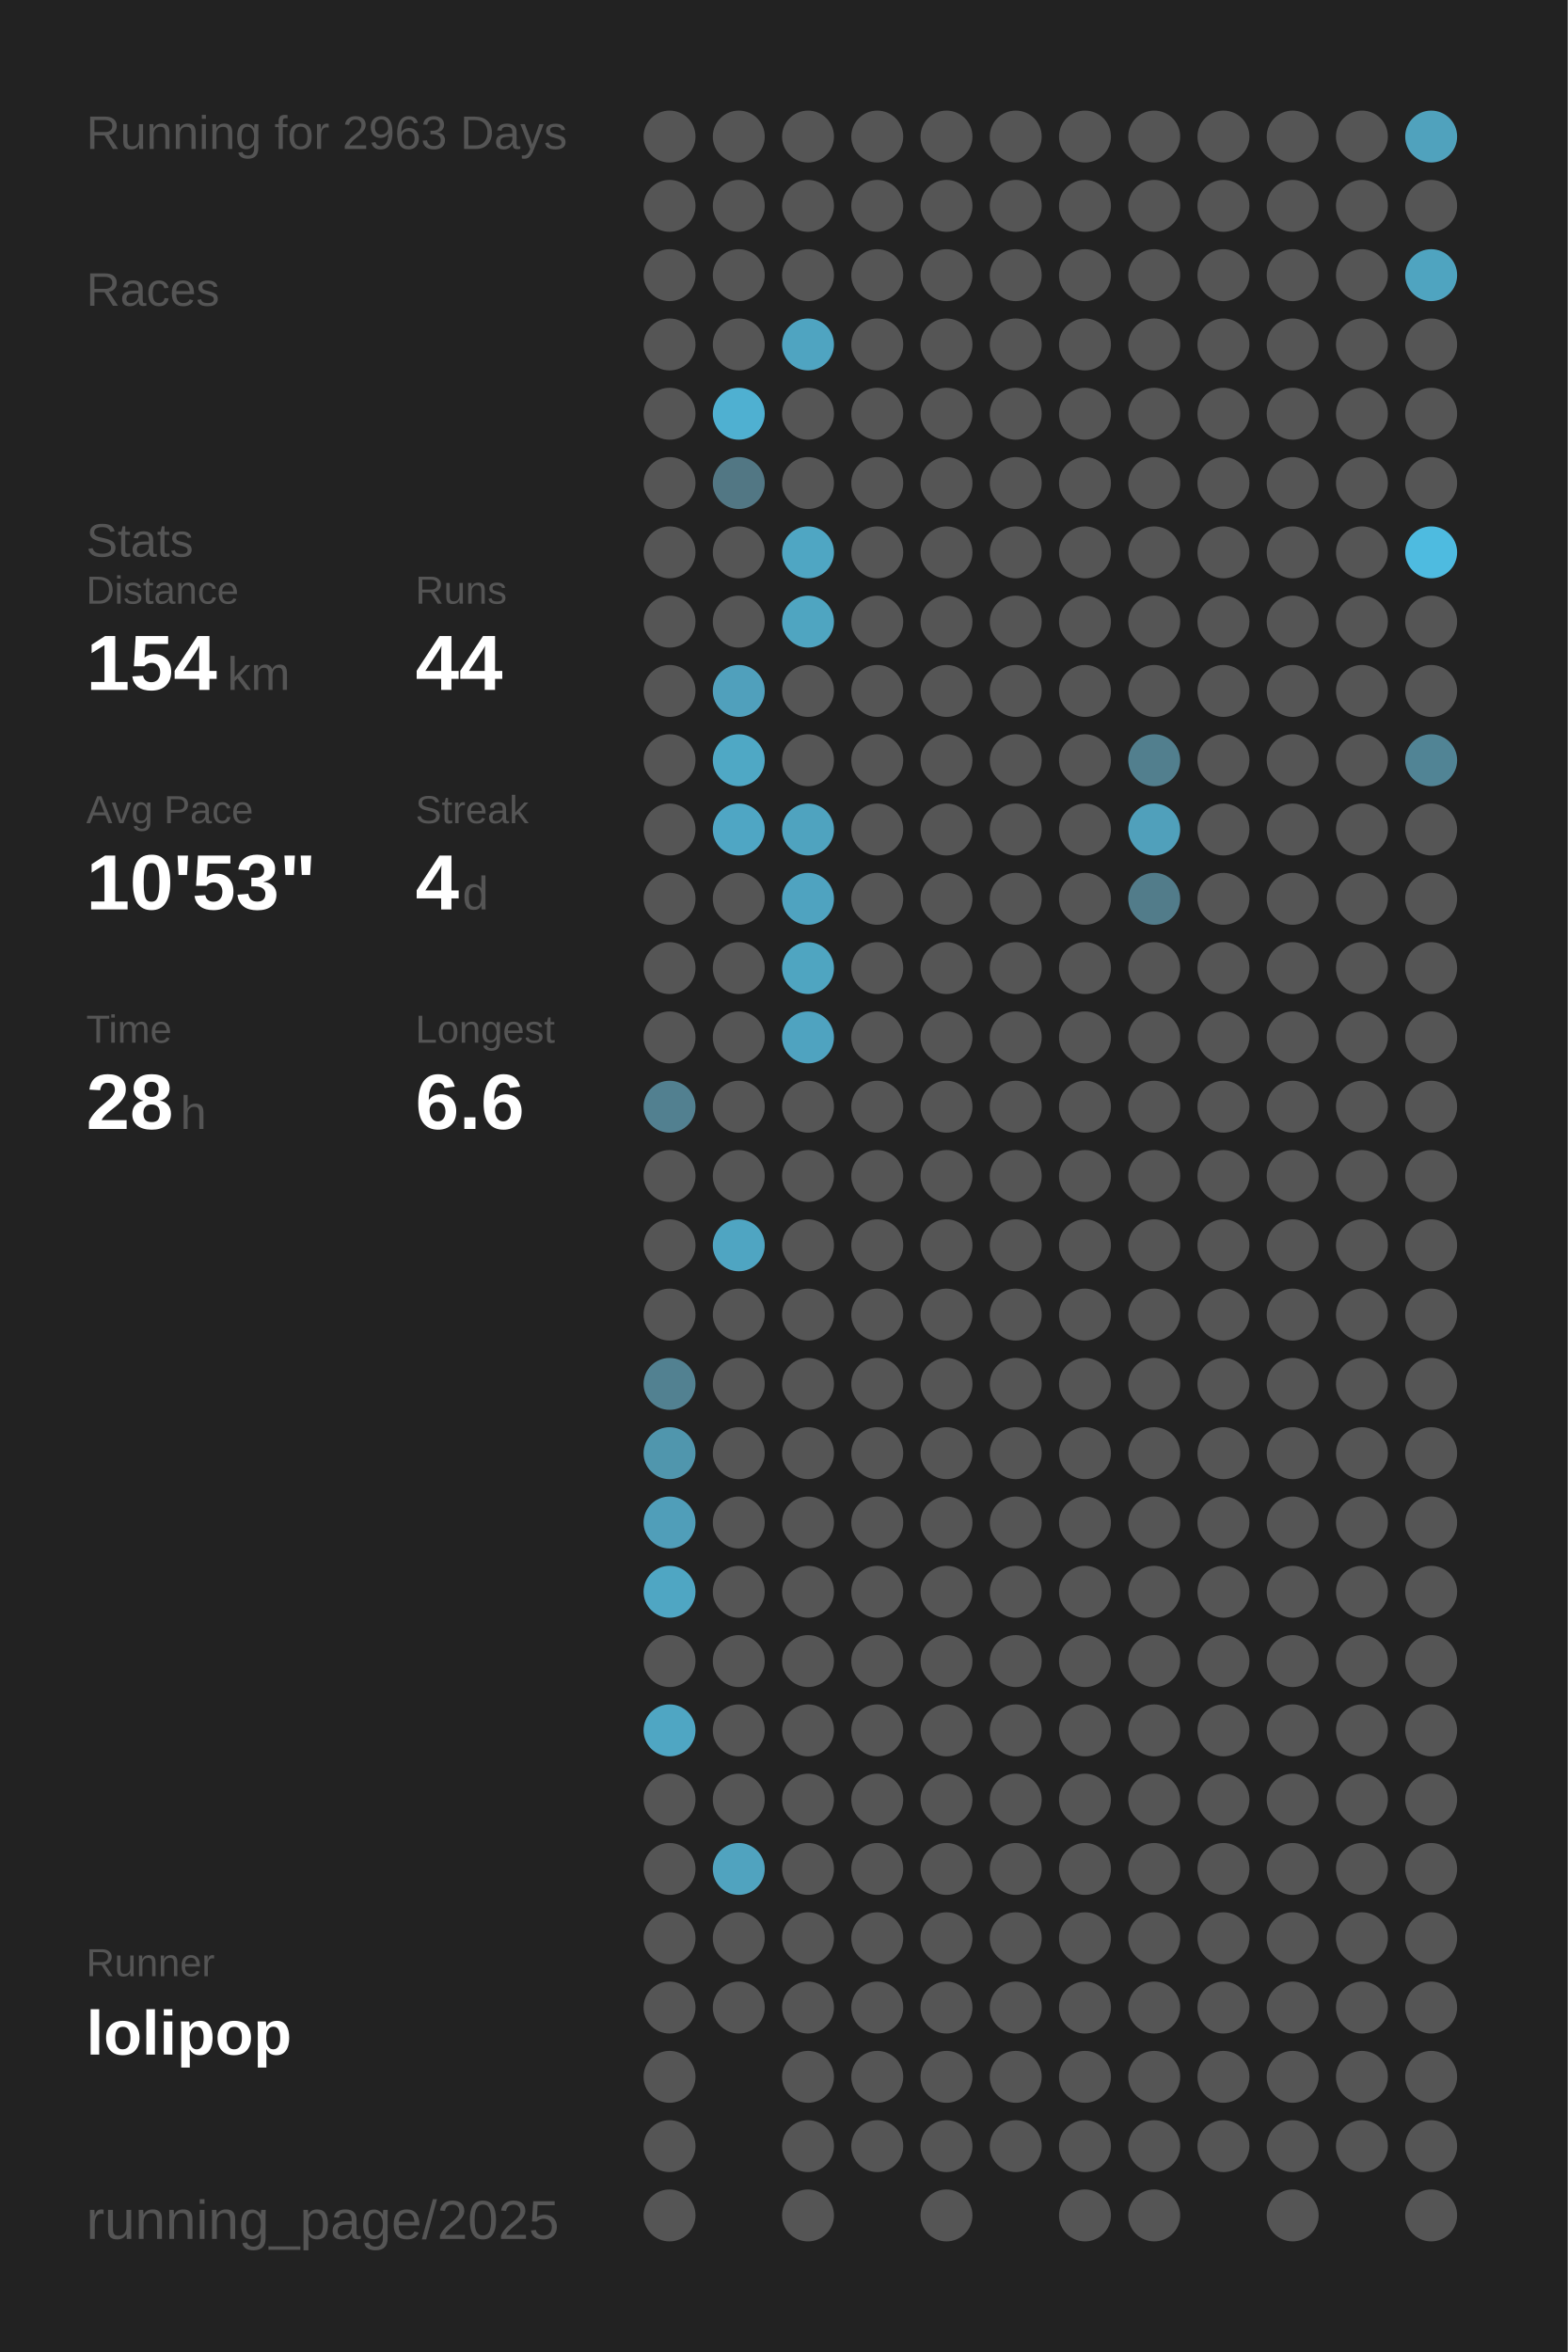
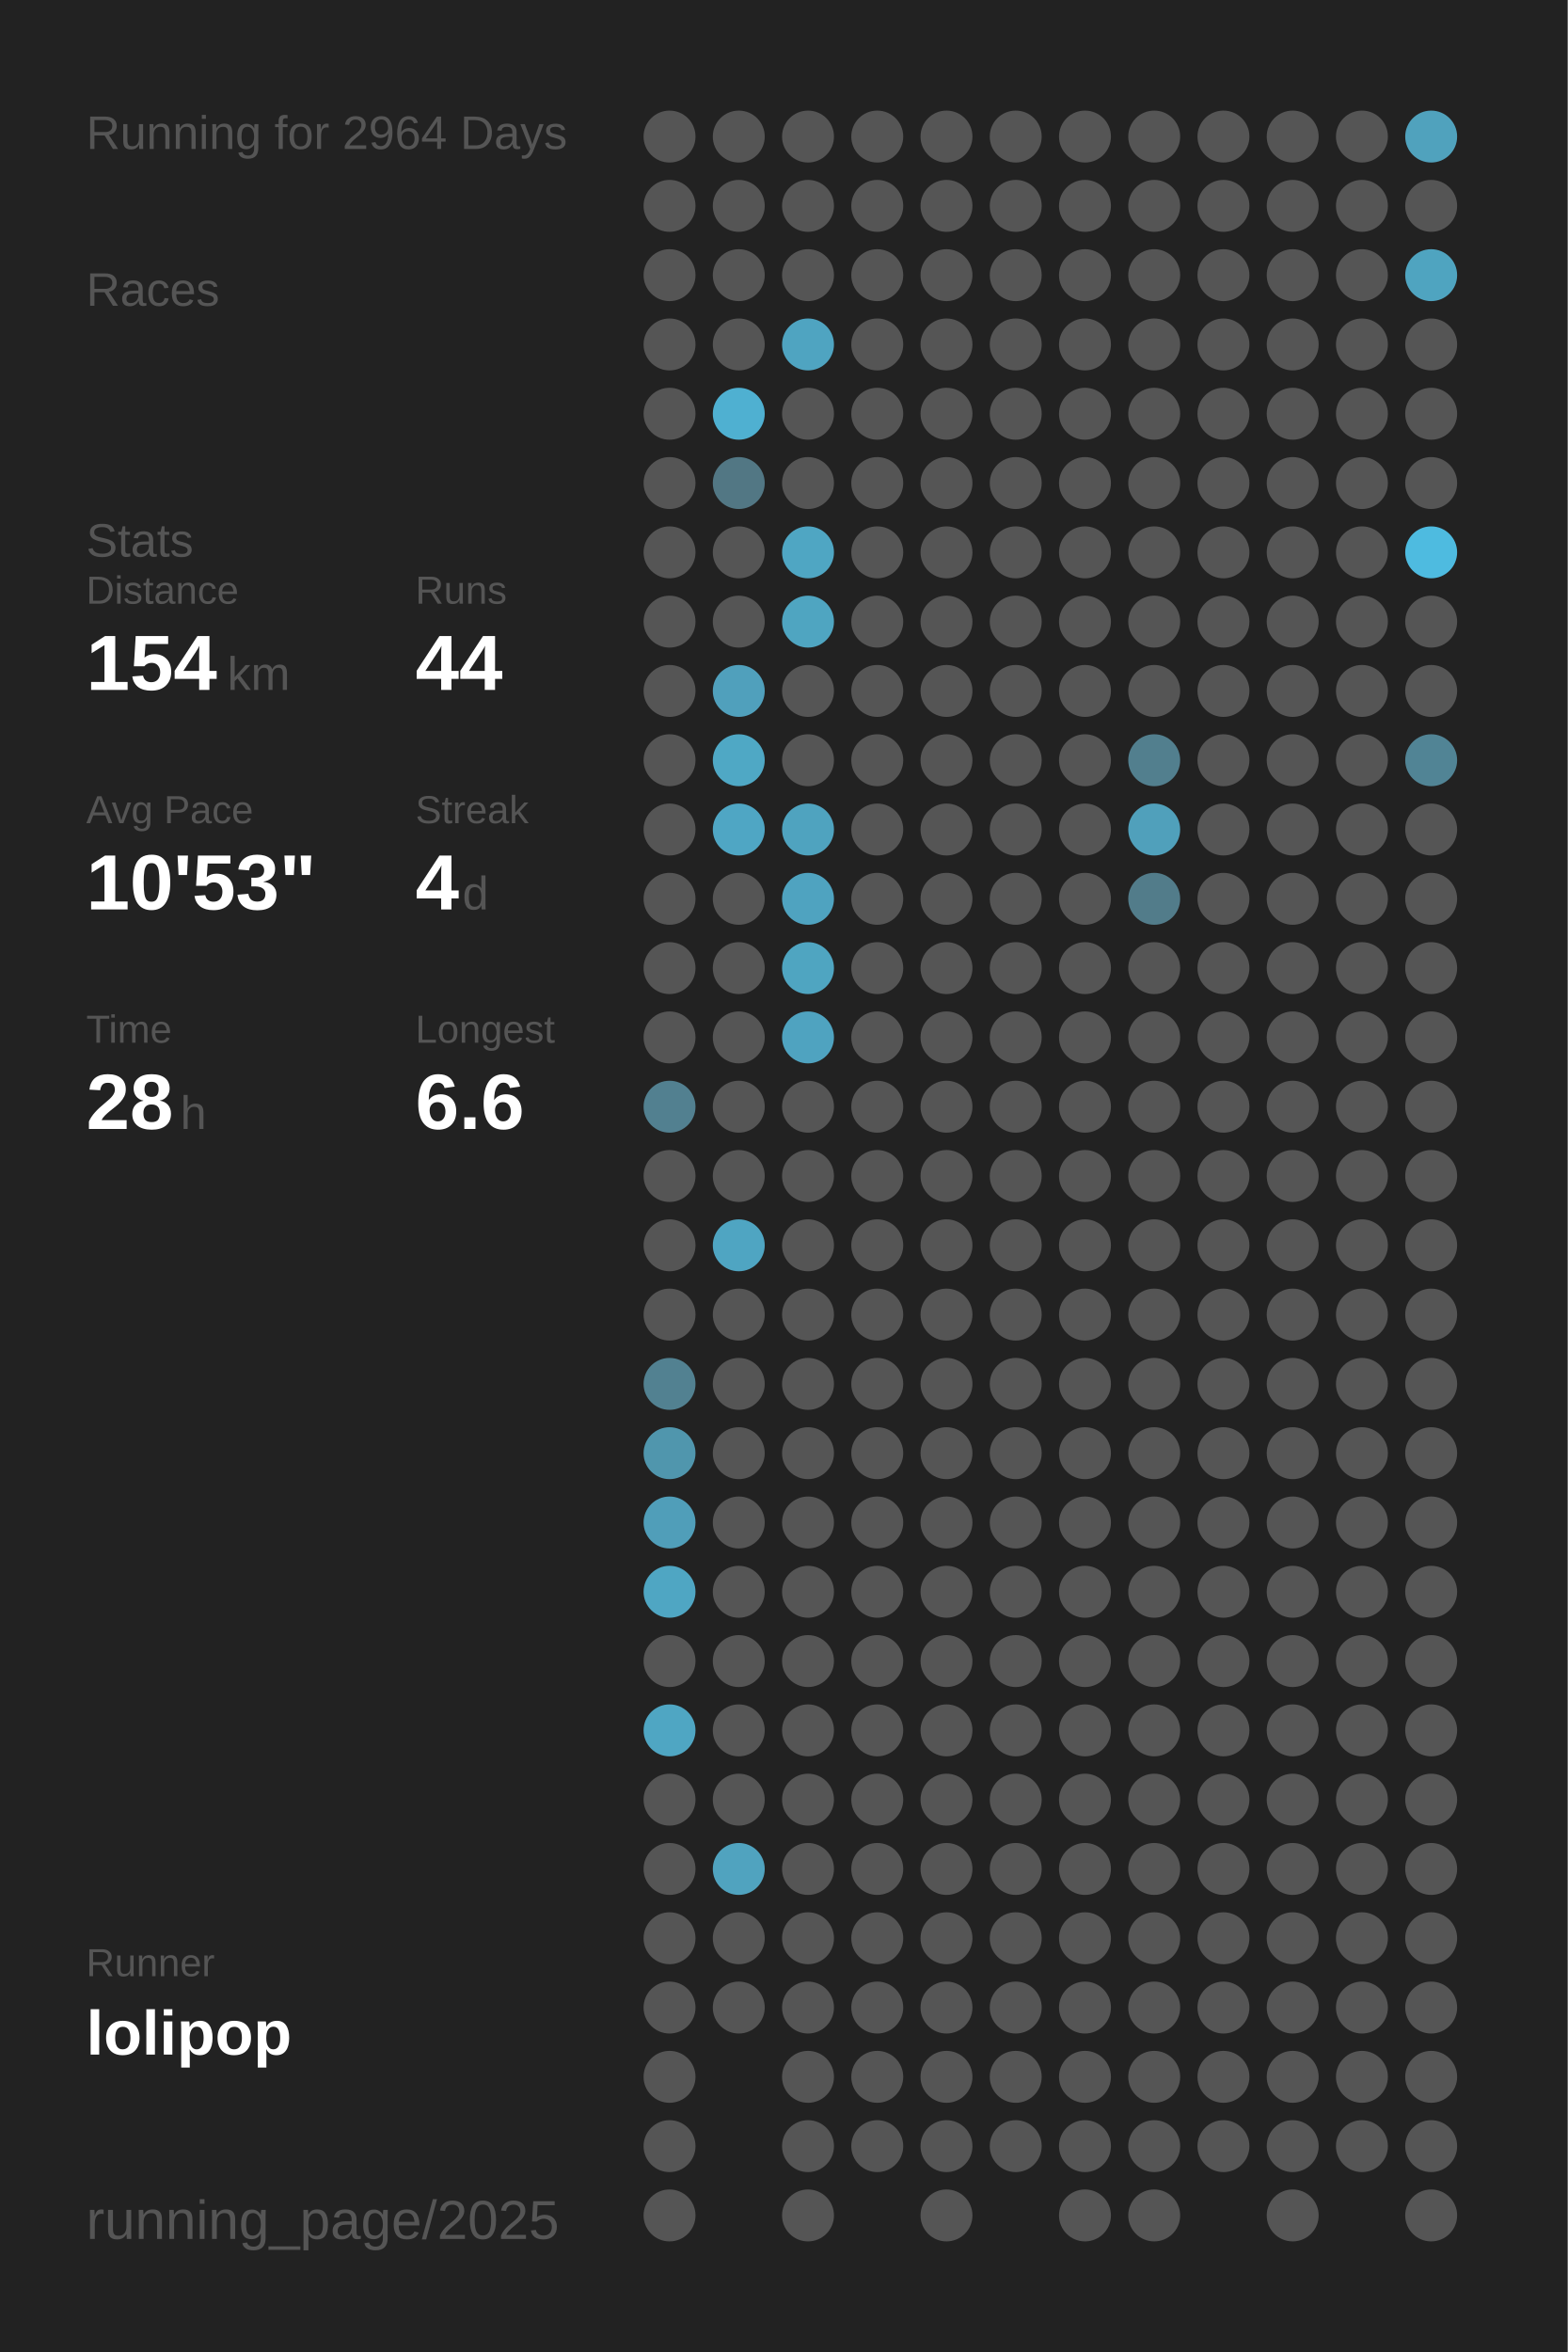
<svg xmlns="http://www.w3.org/2000/svg" baseProfile="full" height="300mm" version="1.1" viewBox="0,0,200,300" width="200mm">
  <defs />
  <rect fill="#222222" height="300" width="200" x="0" y="0" />
-   <text fill="#555555" style="font-size:6px; font-family:Arial;" x="11" y="19">Running for 2963 Days</text>
+   <text fill="#555555" style="font-size:6px; font-family:Arial;" x="11" y="19">Running for 2964 Days</text>
  <text fill="#555555" style="font-size:6px; font-family:Arial;" x="11" y="39">Races</text>
  <text fill="#555555" style="font-size:6px; font-family:Arial;" x="11" y="71">Stats</text>
  <text fill="#555555" style="font-size:5px; font-family:Arial;" x="11" y="77">Distance</text>
  <text fill="#FFFFFF" style="font-size:10px; font-family:Arial; font-weight:bold;" x="11" y="88">154</text>
  <text fill="#555555" style="font-size:6px; font-family:Arial;" x="29" y="88">km</text>
  <text fill="#555555" style="font-size:5px; font-family:Arial;" x="53" y="77">Runs</text>
  <text fill="#FFFFFF" style="font-size:10px; font-family:Arial; font-weight:bold;" x="53" y="88">44</text>
  <text fill="#555555" style="font-size:5px; font-family:Arial;" x="11" y="105">Avg Pace</text>
  <text fill="#FFFFFF" style="font-size:10px; font-family:Arial; font-weight:bold;" x="11" y="116">10'53"</text>
  <text fill="#555555" style="font-size:5px; font-family:Arial;" x="53" y="105">Streak</text>
  <text fill="#FFFFFF" style="font-size:10px; font-family:Arial; font-weight:bold;" x="53" y="116">4</text>
  <text fill="#555555" style="font-size:6px; font-family:Arial;" x="59" y="116">d</text>
  <text fill="#555555" style="font-size:5px; font-family:Arial;" x="11" y="133">Time</text>
  <text fill="#FFFFFF" style="font-size:10px; font-family:Arial; font-weight:bold;" x="11" y="144">28</text>
  <text fill="#555555" style="font-size:6px; font-family:Arial;" x="23" y="144">h</text>
  <text fill="#555555" style="font-size:5px; font-family:Arial;" x="53" y="133">Longest</text>
  <text fill="#FFFFFF" style="font-size:10px; font-family:Arial; font-weight:bold;" x="53" y="144">6.6</text>
  <text fill="#555555" style="font-size:5px; font-family:Arial;" x="11" y="252.065">Runner</text>
  <text fill="#FFFFFF" style="font-size:8px; font-family:Arial; font-weight:bold;" x="11" y="262.065">lolipop</text>
  <text fill="#555555" style="font-size:7px; font-family:Arial;" x="11" y="285.581">running_page/2025</text>
  <circle cx="85.417" cy="17.419" fill="#555555" r="3.312" />
  <circle cx="85.417" cy="26.258" fill="#555555" r="3.312" />
  <circle cx="85.417" cy="35.097" fill="#555555" r="3.312" />
  <circle cx="85.417" cy="43.935" fill="#555555" r="3.312" />
  <circle cx="85.417" cy="52.774" fill="#555555" r="3.312" />
  <circle cx="85.417" cy="61.613" fill="#555555" r="3.312" />
  <circle cx="85.417" cy="70.452" fill="#555555" r="3.312" />
  <circle cx="85.417" cy="79.29" fill="#555555" r="3.312" />
  <circle cx="85.417" cy="88.129" fill="#555555" r="3.312" />
  <circle cx="85.417" cy="96.968" fill="#555555" r="3.312" />
  <circle cx="85.417" cy="105.806" fill="#555555" r="3.312" />
  <circle cx="85.417" cy="114.645" fill="#555555" r="3.312" />
  <circle cx="85.417" cy="123.484" fill="#555555" r="3.312" />
  <circle cx="85.417" cy="132.323" fill="#555555" r="3.312" />
  <circle cx="85.417" cy="141.161" fill="#528090" r="3.312" />
  <circle cx="85.417" cy="150" fill="#555555" r="3.312" />
  <circle cx="85.417" cy="158.839" fill="#555555" r="3.312" />
  <circle cx="85.417" cy="167.677" fill="#555555" r="3.312" />
  <circle cx="85.417" cy="176.516" fill="#528191" r="3.312" />
  <circle cx="85.417" cy="185.355" fill="#5096ad" r="3.312" />
  <circle cx="85.417" cy="194.194" fill="#509eb9" r="3.312" />
  <circle cx="85.417" cy="203.032" fill="#4fa6c3" r="3.312" />
  <circle cx="85.417" cy="211.871" fill="#555555" r="3.312" />
  <circle cx="85.417" cy="220.71" fill="#4fa6c3" r="3.312" />
  <circle cx="85.417" cy="229.548" fill="#555555" r="3.312" />
  <circle cx="85.417" cy="238.387" fill="#555555" r="3.312" />
  <circle cx="85.417" cy="247.226" fill="#555555" r="3.312" />
  <circle cx="85.417" cy="256.065" fill="#555555" r="3.312" />
  <circle cx="85.417" cy="264.903" fill="#555555" r="3.312" />
  <circle cx="85.417" cy="273.742" fill="#555555" r="3.312" />
  <circle cx="85.417" cy="282.581" fill="#555555" r="3.312" />
  <circle cx="94.25" cy="17.419" fill="#555555" r="3.312" />
  <circle cx="94.25" cy="26.258" fill="#555555" r="3.312" />
  <circle cx="94.25" cy="35.097" fill="#555555" r="3.312" />
  <circle cx="94.25" cy="43.935" fill="#555555" r="3.312" />
  <circle cx="94.25" cy="52.774" fill="#4fb0d1" r="3.312" />
  <circle cx="94.25" cy="61.613" fill="#527784" r="3.312" />
  <circle cx="94.25" cy="70.452" fill="#555555" r="3.312" />
  <circle cx="94.25" cy="79.29" fill="#555555" r="3.312" />
  <circle cx="94.25" cy="88.129" fill="#50a0bc" r="3.312" />
  <circle cx="94.25" cy="96.968" fill="#4fa8c5" r="3.312" />
  <circle cx="94.25" cy="105.806" fill="#4fa6c4" r="3.312" />
  <circle cx="94.25" cy="114.645" fill="#555555" r="3.312" />
  <circle cx="94.25" cy="123.484" fill="#555555" r="3.312" />
  <circle cx="94.25" cy="132.323" fill="#555555" r="3.312" />
  <circle cx="94.25" cy="141.161" fill="#555555" r="3.312" />
  <circle cx="94.25" cy="150" fill="#555555" r="3.312" />
  <circle cx="94.25" cy="158.839" fill="#4fa5c2" r="3.312" />
  <circle cx="94.25" cy="167.677" fill="#555555" r="3.312" />
  <circle cx="94.25" cy="176.516" fill="#555555" r="3.312" />
  <circle cx="94.25" cy="185.355" fill="#555555" r="3.312" />
  <circle cx="94.25" cy="194.194" fill="#555555" r="3.312" />
  <circle cx="94.25" cy="203.032" fill="#555555" r="3.312" />
  <circle cx="94.25" cy="211.871" fill="#555555" r="3.312" />
  <circle cx="94.25" cy="220.71" fill="#555555" r="3.312" />
  <circle cx="94.25" cy="229.548" fill="#555555" r="3.312" />
  <circle cx="94.25" cy="238.387" fill="#50a3bf" r="3.312" />
  <circle cx="94.25" cy="247.226" fill="#555555" r="3.312" />
  <circle cx="94.25" cy="256.065" fill="#555555" r="3.312" />
  <circle cx="103.083" cy="17.419" fill="#555555" r="3.312" />
  <circle cx="103.083" cy="26.258" fill="#555555" r="3.312" />
  <circle cx="103.083" cy="35.097" fill="#555555" r="3.312" />
  <circle cx="103.083" cy="43.935" fill="#4fa4c1" r="3.312" />
  <circle cx="103.083" cy="52.774" fill="#555555" r="3.312" />
  <circle cx="103.083" cy="61.613" fill="#555555" r="3.312" />
  <circle cx="103.083" cy="70.452" fill="#4fa6c3" r="3.312" />
  <circle cx="103.083" cy="79.29" fill="#4fa5c1" r="3.312" />
  <circle cx="103.083" cy="88.129" fill="#555555" r="3.312" />
  <circle cx="103.083" cy="96.968" fill="#555555" r="3.312" />
  <circle cx="103.083" cy="105.806" fill="#4fa3bf" r="3.312" />
  <circle cx="103.083" cy="114.645" fill="#4fa3c0" r="3.312" />
  <circle cx="103.083" cy="123.484" fill="#4fa5c1" r="3.312" />
  <circle cx="103.083" cy="132.323" fill="#4fa3c0" r="3.312" />
  <circle cx="103.083" cy="141.161" fill="#555555" r="3.312" />
  <circle cx="103.083" cy="150" fill="#555555" r="3.312" />
  <circle cx="103.083" cy="158.839" fill="#555555" r="3.312" />
  <circle cx="103.083" cy="167.677" fill="#555555" r="3.312" />
  <circle cx="103.083" cy="176.516" fill="#555555" r="3.312" />
  <circle cx="103.083" cy="185.355" fill="#555555" r="3.312" />
  <circle cx="103.083" cy="194.194" fill="#555555" r="3.312" />
  <circle cx="103.083" cy="203.032" fill="#555555" r="3.312" />
  <circle cx="103.083" cy="211.871" fill="#555555" r="3.312" />
  <circle cx="103.083" cy="220.71" fill="#555555" r="3.312" />
  <circle cx="103.083" cy="229.548" fill="#555555" r="3.312" />
  <circle cx="103.083" cy="238.387" fill="#555555" r="3.312" />
  <circle cx="103.083" cy="247.226" fill="#555555" r="3.312" />
  <circle cx="103.083" cy="256.065" fill="#555555" r="3.312" />
  <circle cx="103.083" cy="264.903" fill="#555555" r="3.312" />
  <circle cx="103.083" cy="273.742" fill="#555555" r="3.312" />
  <circle cx="103.083" cy="282.581" fill="#555555" r="3.312" />
  <circle cx="111.917" cy="17.419" fill="#555555" r="3.312" />
  <circle cx="111.917" cy="26.258" fill="#555555" r="3.312" />
  <circle cx="111.917" cy="35.097" fill="#555555" r="3.312" />
  <circle cx="111.917" cy="43.935" fill="#555555" r="3.312" />
  <circle cx="111.917" cy="52.774" fill="#555555" r="3.312" />
  <circle cx="111.917" cy="61.613" fill="#555555" r="3.312" />
  <circle cx="111.917" cy="70.452" fill="#555555" r="3.312" />
  <circle cx="111.917" cy="79.29" fill="#555555" r="3.312" />
  <circle cx="111.917" cy="88.129" fill="#555555" r="3.312" />
  <circle cx="111.917" cy="96.968" fill="#555555" r="3.312" />
  <circle cx="111.917" cy="105.806" fill="#555555" r="3.312" />
  <circle cx="111.917" cy="114.645" fill="#555555" r="3.312" />
  <circle cx="111.917" cy="123.484" fill="#555555" r="3.312" />
  <circle cx="111.917" cy="132.323" fill="#555555" r="3.312" />
  <circle cx="111.917" cy="141.161" fill="#555555" r="3.312" />
  <circle cx="111.917" cy="150" fill="#555555" r="3.312" />
  <circle cx="111.917" cy="158.839" fill="#555555" r="3.312" />
  <circle cx="111.917" cy="167.677" fill="#555555" r="3.312" />
  <circle cx="111.917" cy="176.516" fill="#555555" r="3.312" />
  <circle cx="111.917" cy="185.355" fill="#555555" r="3.312" />
  <circle cx="111.917" cy="194.194" fill="#555555" r="3.312" />
  <circle cx="111.917" cy="203.032" fill="#555555" r="3.312" />
  <circle cx="111.917" cy="211.871" fill="#555555" r="3.312" />
  <circle cx="111.917" cy="220.71" fill="#555555" r="3.312" />
  <circle cx="111.917" cy="229.548" fill="#555555" r="3.312" />
  <circle cx="111.917" cy="238.387" fill="#555555" r="3.312" />
  <circle cx="111.917" cy="247.226" fill="#555555" r="3.312" />
  <circle cx="111.917" cy="256.065" fill="#555555" r="3.312" />
  <circle cx="111.917" cy="264.903" fill="#555555" r="3.312" />
  <circle cx="111.917" cy="273.742" fill="#555555" r="3.312" />
  <circle cx="120.75" cy="17.419" fill="#555555" r="3.312" />
  <circle cx="120.75" cy="26.258" fill="#555555" r="3.312" />
  <circle cx="120.75" cy="35.097" fill="#555555" r="3.312" />
  <circle cx="120.75" cy="43.935" fill="#555555" r="3.312" />
  <circle cx="120.75" cy="52.774" fill="#555555" r="3.312" />
  <circle cx="120.75" cy="61.613" fill="#555555" r="3.312" />
  <circle cx="120.75" cy="70.452" fill="#555555" r="3.312" />
  <circle cx="120.75" cy="79.29" fill="#555555" r="3.312" />
  <circle cx="120.75" cy="88.129" fill="#555555" r="3.312" />
  <circle cx="120.75" cy="96.968" fill="#555555" r="3.312" />
  <circle cx="120.75" cy="105.806" fill="#555555" r="3.312" />
  <circle cx="120.75" cy="114.645" fill="#555555" r="3.312" />
  <circle cx="120.75" cy="123.484" fill="#555555" r="3.312" />
  <circle cx="120.75" cy="132.323" fill="#555555" r="3.312" />
  <circle cx="120.75" cy="141.161" fill="#555555" r="3.312" />
  <circle cx="120.75" cy="150" fill="#555555" r="3.312" />
  <circle cx="120.75" cy="158.839" fill="#555555" r="3.312" />
  <circle cx="120.75" cy="167.677" fill="#555555" r="3.312" />
  <circle cx="120.75" cy="176.516" fill="#555555" r="3.312" />
  <circle cx="120.75" cy="185.355" fill="#555555" r="3.312" />
  <circle cx="120.75" cy="194.194" fill="#555555" r="3.312" />
  <circle cx="120.75" cy="203.032" fill="#555555" r="3.312" />
  <circle cx="120.75" cy="211.871" fill="#555555" r="3.312" />
  <circle cx="120.75" cy="220.71" fill="#555555" r="3.312" />
  <circle cx="120.75" cy="229.548" fill="#555555" r="3.312" />
  <circle cx="120.75" cy="238.387" fill="#555555" r="3.312" />
  <circle cx="120.75" cy="247.226" fill="#555555" r="3.312" />
  <circle cx="120.75" cy="256.065" fill="#555555" r="3.312" />
  <circle cx="120.75" cy="264.903" fill="#555555" r="3.312" />
  <circle cx="120.75" cy="273.742" fill="#555555" r="3.312" />
  <circle cx="120.75" cy="282.581" fill="#555555" r="3.312" />
  <circle cx="129.583" cy="17.419" fill="#555555" r="3.312" />
  <circle cx="129.583" cy="26.258" fill="#555555" r="3.312" />
  <circle cx="129.583" cy="35.097" fill="#555555" r="3.312" />
  <circle cx="129.583" cy="43.935" fill="#555555" r="3.312" />
  <circle cx="129.583" cy="52.774" fill="#555555" r="3.312" />
  <circle cx="129.583" cy="61.613" fill="#555555" r="3.312" />
  <circle cx="129.583" cy="70.452" fill="#555555" r="3.312" />
  <circle cx="129.583" cy="79.29" fill="#555555" r="3.312" />
  <circle cx="129.583" cy="88.129" fill="#555555" r="3.312" />
  <circle cx="129.583" cy="96.968" fill="#555555" r="3.312" />
  <circle cx="129.583" cy="105.806" fill="#555555" r="3.312" />
  <circle cx="129.583" cy="114.645" fill="#555555" r="3.312" />
  <circle cx="129.583" cy="123.484" fill="#555555" r="3.312" />
  <circle cx="129.583" cy="132.323" fill="#555555" r="3.312" />
  <circle cx="129.583" cy="141.161" fill="#555555" r="3.312" />
  <circle cx="129.583" cy="150" fill="#555555" r="3.312" />
  <circle cx="129.583" cy="158.839" fill="#555555" r="3.312" />
  <circle cx="129.583" cy="167.677" fill="#555555" r="3.312" />
  <circle cx="129.583" cy="176.516" fill="#555555" r="3.312" />
  <circle cx="129.583" cy="185.355" fill="#555555" r="3.312" />
  <circle cx="129.583" cy="194.194" fill="#555555" r="3.312" />
  <circle cx="129.583" cy="203.032" fill="#555555" r="3.312" />
  <circle cx="129.583" cy="211.871" fill="#555555" r="3.312" />
  <circle cx="129.583" cy="220.71" fill="#555555" r="3.312" />
  <circle cx="129.583" cy="229.548" fill="#555555" r="3.312" />
  <circle cx="129.583" cy="238.387" fill="#555555" r="3.312" />
  <circle cx="129.583" cy="247.226" fill="#555555" r="3.312" />
  <circle cx="129.583" cy="256.065" fill="#555555" r="3.312" />
  <circle cx="129.583" cy="264.903" fill="#555555" r="3.312" />
  <circle cx="129.583" cy="273.742" fill="#555555" r="3.312" />
  <circle cx="138.417" cy="17.419" fill="#555555" r="3.312" />
  <circle cx="138.417" cy="26.258" fill="#555555" r="3.312" />
  <circle cx="138.417" cy="35.097" fill="#555555" r="3.312" />
  <circle cx="138.417" cy="43.935" fill="#555555" r="3.312" />
  <circle cx="138.417" cy="52.774" fill="#555555" r="3.312" />
  <circle cx="138.417" cy="61.613" fill="#555555" r="3.312" />
  <circle cx="138.417" cy="70.452" fill="#555555" r="3.312" />
  <circle cx="138.417" cy="79.29" fill="#555555" r="3.312" />
  <circle cx="138.417" cy="88.129" fill="#555555" r="3.312" />
  <circle cx="138.417" cy="96.968" fill="#555555" r="3.312" />
  <circle cx="138.417" cy="105.806" fill="#555555" r="3.312" />
  <circle cx="138.417" cy="114.645" fill="#555555" r="3.312" />
  <circle cx="138.417" cy="123.484" fill="#555555" r="3.312" />
  <circle cx="138.417" cy="132.323" fill="#555555" r="3.312" />
  <circle cx="138.417" cy="141.161" fill="#555555" r="3.312" />
  <circle cx="138.417" cy="150" fill="#555555" r="3.312" />
  <circle cx="138.417" cy="158.839" fill="#555555" r="3.312" />
  <circle cx="138.417" cy="167.677" fill="#555555" r="3.312" />
  <circle cx="138.417" cy="176.516" fill="#555555" r="3.312" />
  <circle cx="138.417" cy="185.355" fill="#555555" r="3.312" />
  <circle cx="138.417" cy="194.194" fill="#555555" r="3.312" />
  <circle cx="138.417" cy="203.032" fill="#555555" r="3.312" />
  <circle cx="138.417" cy="211.871" fill="#555555" r="3.312" />
  <circle cx="138.417" cy="220.71" fill="#555555" r="3.312" />
  <circle cx="138.417" cy="229.548" fill="#555555" r="3.312" />
  <circle cx="138.417" cy="238.387" fill="#555555" r="3.312" />
  <circle cx="138.417" cy="247.226" fill="#555555" r="3.312" />
  <circle cx="138.417" cy="256.065" fill="#555555" r="3.312" />
  <circle cx="138.417" cy="264.903" fill="#555555" r="3.312" />
  <circle cx="138.417" cy="273.742" fill="#555555" r="3.312" />
  <circle cx="138.417" cy="282.581" fill="#555555" r="3.312" />
  <circle cx="147.25" cy="17.419" fill="#555555" r="3.312" />
  <circle cx="147.25" cy="26.258" fill="#555555" r="3.312" />
  <circle cx="147.25" cy="35.097" fill="#555555" r="3.312" />
  <circle cx="147.25" cy="43.935" fill="#555555" r="3.312" />
  <circle cx="147.25" cy="52.774" fill="#555555" r="3.312" />
  <circle cx="147.25" cy="61.613" fill="#555555" r="3.312" />
  <circle cx="147.25" cy="70.452" fill="#555555" r="3.312" />
  <circle cx="147.25" cy="79.29" fill="#555555" r="3.312" />
  <circle cx="147.25" cy="88.129" fill="#555555" r="3.312" />
  <circle cx="147.25" cy="96.968" fill="#527f8e" r="3.312" />
  <circle cx="147.25" cy="105.806" fill="#50a0bb" r="3.312" />
  <circle cx="147.25" cy="114.645" fill="#527c8a" r="3.312" />
  <circle cx="147.25" cy="123.484" fill="#555555" r="3.312" />
  <circle cx="147.25" cy="132.323" fill="#555555" r="3.312" />
  <circle cx="147.25" cy="141.161" fill="#555555" r="3.312" />
  <circle cx="147.25" cy="150" fill="#555555" r="3.312" />
  <circle cx="147.25" cy="158.839" fill="#555555" r="3.312" />
  <circle cx="147.25" cy="167.677" fill="#555555" r="3.312" />
  <circle cx="147.25" cy="176.516" fill="#555555" r="3.312" />
  <circle cx="147.25" cy="185.355" fill="#555555" r="3.312" />
  <circle cx="147.25" cy="194.194" fill="#555555" r="3.312" />
  <circle cx="147.25" cy="203.032" fill="#555555" r="3.312" />
  <circle cx="147.25" cy="211.871" fill="#555555" r="3.312" />
  <circle cx="147.25" cy="220.71" fill="#555555" r="3.312" />
  <circle cx="147.25" cy="229.548" fill="#555555" r="3.312" />
  <circle cx="147.25" cy="238.387" fill="#555555" r="3.312" />
  <circle cx="147.25" cy="247.226" fill="#555555" r="3.312" />
  <circle cx="147.25" cy="256.065" fill="#555555" r="3.312" />
  <circle cx="147.25" cy="264.903" fill="#555555" r="3.312" />
  <circle cx="147.25" cy="273.742" fill="#555555" r="3.312" />
  <circle cx="147.25" cy="282.581" fill="#555555" r="3.312" />
  <circle cx="156.083" cy="17.419" fill="#555555" r="3.312" />
  <circle cx="156.083" cy="26.258" fill="#555555" r="3.312" />
  <circle cx="156.083" cy="35.097" fill="#555555" r="3.312" />
  <circle cx="156.083" cy="43.935" fill="#555555" r="3.312" />
  <circle cx="156.083" cy="52.774" fill="#555555" r="3.312" />
  <circle cx="156.083" cy="61.613" fill="#555555" r="3.312" />
  <circle cx="156.083" cy="70.452" fill="#555555" r="3.312" />
  <circle cx="156.083" cy="79.29" fill="#555555" r="3.312" />
  <circle cx="156.083" cy="88.129" fill="#555555" r="3.312" />
  <circle cx="156.083" cy="96.968" fill="#555555" r="3.312" />
  <circle cx="156.083" cy="105.806" fill="#555555" r="3.312" />
  <circle cx="156.083" cy="114.645" fill="#555555" r="3.312" />
  <circle cx="156.083" cy="123.484" fill="#555555" r="3.312" />
  <circle cx="156.083" cy="132.323" fill="#555555" r="3.312" />
  <circle cx="156.083" cy="141.161" fill="#555555" r="3.312" />
  <circle cx="156.083" cy="150" fill="#555555" r="3.312" />
  <circle cx="156.083" cy="158.839" fill="#555555" r="3.312" />
  <circle cx="156.083" cy="167.677" fill="#555555" r="3.312" />
  <circle cx="156.083" cy="176.516" fill="#555555" r="3.312" />
  <circle cx="156.083" cy="185.355" fill="#555555" r="3.312" />
  <circle cx="156.083" cy="194.194" fill="#555555" r="3.312" />
  <circle cx="156.083" cy="203.032" fill="#555555" r="3.312" />
  <circle cx="156.083" cy="211.871" fill="#555555" r="3.312" />
  <circle cx="156.083" cy="220.71" fill="#555555" r="3.312" />
  <circle cx="156.083" cy="229.548" fill="#555555" r="3.312" />
  <circle cx="156.083" cy="238.387" fill="#555555" r="3.312" />
  <circle cx="156.083" cy="247.226" fill="#555555" r="3.312" />
  <circle cx="156.083" cy="256.065" fill="#555555" r="3.312" />
  <circle cx="156.083" cy="264.903" fill="#555555" r="3.312" />
  <circle cx="156.083" cy="273.742" fill="#555555" r="3.312" />
  <circle cx="164.917" cy="17.419" fill="#555555" r="3.312" />
  <circle cx="164.917" cy="26.258" fill="#555555" r="3.312" />
  <circle cx="164.917" cy="35.097" fill="#555555" r="3.312" />
  <circle cx="164.917" cy="43.935" fill="#555555" r="3.312" />
  <circle cx="164.917" cy="52.774" fill="#555555" r="3.312" />
  <circle cx="164.917" cy="61.613" fill="#555555" r="3.312" />
  <circle cx="164.917" cy="70.452" fill="#555555" r="3.312" />
  <circle cx="164.917" cy="79.29" fill="#555555" r="3.312" />
  <circle cx="164.917" cy="88.129" fill="#555555" r="3.312" />
  <circle cx="164.917" cy="96.968" fill="#555555" r="3.312" />
  <circle cx="164.917" cy="105.806" fill="#555555" r="3.312" />
  <circle cx="164.917" cy="114.645" fill="#555555" r="3.312" />
  <circle cx="164.917" cy="123.484" fill="#555555" r="3.312" />
  <circle cx="164.917" cy="132.323" fill="#555555" r="3.312" />
  <circle cx="164.917" cy="141.161" fill="#555555" r="3.312" />
  <circle cx="164.917" cy="150" fill="#555555" r="3.312" />
  <circle cx="164.917" cy="158.839" fill="#555555" r="3.312" />
  <circle cx="164.917" cy="167.677" fill="#555555" r="3.312" />
  <circle cx="164.917" cy="176.516" fill="#555555" r="3.312" />
  <circle cx="164.917" cy="185.355" fill="#555555" r="3.312" />
  <circle cx="164.917" cy="194.194" fill="#555555" r="3.312" />
  <circle cx="164.917" cy="203.032" fill="#555555" r="3.312" />
  <circle cx="164.917" cy="211.871" fill="#555555" r="3.312" />
  <circle cx="164.917" cy="220.71" fill="#555555" r="3.312" />
  <circle cx="164.917" cy="229.548" fill="#555555" r="3.312" />
  <circle cx="164.917" cy="238.387" fill="#555555" r="3.312" />
  <circle cx="164.917" cy="247.226" fill="#555555" r="3.312" />
  <circle cx="164.917" cy="256.065" fill="#555555" r="3.312" />
  <circle cx="164.917" cy="264.903" fill="#555555" r="3.312" />
  <circle cx="164.917" cy="273.742" fill="#555555" r="3.312" />
  <circle cx="164.917" cy="282.581" fill="#555555" r="3.312" />
  <circle cx="173.75" cy="17.419" fill="#555555" r="3.312" />
  <circle cx="173.75" cy="26.258" fill="#555555" r="3.312" />
  <circle cx="173.75" cy="35.097" fill="#555555" r="3.312" />
  <circle cx="173.75" cy="43.935" fill="#555555" r="3.312" />
  <circle cx="173.75" cy="52.774" fill="#555555" r="3.312" />
  <circle cx="173.75" cy="61.613" fill="#555555" r="3.312" />
  <circle cx="173.75" cy="70.452" fill="#555555" r="3.312" />
  <circle cx="173.75" cy="79.29" fill="#555555" r="3.312" />
  <circle cx="173.75" cy="88.129" fill="#555555" r="3.312" />
  <circle cx="173.75" cy="96.968" fill="#555555" r="3.312" />
  <circle cx="173.75" cy="105.806" fill="#555555" r="3.312" />
  <circle cx="173.75" cy="114.645" fill="#555555" r="3.312" />
  <circle cx="173.75" cy="123.484" fill="#555555" r="3.312" />
  <circle cx="173.75" cy="132.323" fill="#555555" r="3.312" />
  <circle cx="173.75" cy="141.161" fill="#555555" r="3.312" />
  <circle cx="173.75" cy="150" fill="#555555" r="3.312" />
  <circle cx="173.75" cy="158.839" fill="#555555" r="3.312" />
  <circle cx="173.75" cy="167.677" fill="#555555" r="3.312" />
  <circle cx="173.75" cy="176.516" fill="#555555" r="3.312" />
  <circle cx="173.75" cy="185.355" fill="#555555" r="3.312" />
  <circle cx="173.75" cy="194.194" fill="#555555" r="3.312" />
  <circle cx="173.75" cy="203.032" fill="#555555" r="3.312" />
  <circle cx="173.75" cy="211.871" fill="#555555" r="3.312" />
  <circle cx="173.75" cy="220.71" fill="#555555" r="3.312" />
  <circle cx="173.75" cy="229.548" fill="#555555" r="3.312" />
  <circle cx="173.75" cy="238.387" fill="#555555" r="3.312" />
  <circle cx="173.75" cy="247.226" fill="#555555" r="3.312" />
  <circle cx="173.75" cy="256.065" fill="#555555" r="3.312" />
  <circle cx="173.75" cy="264.903" fill="#555555" r="3.312" />
  <circle cx="173.75" cy="273.742" fill="#555555" r="3.312" />
  <circle cx="182.583" cy="17.419" fill="#50a2bd" r="3.312" />
  <circle cx="182.583" cy="26.258" fill="#555555" r="3.312" />
  <circle cx="182.583" cy="35.097" fill="#4fa4c0" r="3.312" />
  <circle cx="182.583" cy="43.935" fill="#555555" r="3.312" />
  <circle cx="182.583" cy="52.774" fill="#555555" r="3.312" />
  <circle cx="182.583" cy="61.613" fill="#555555" r="3.312" />
  <circle cx="182.583" cy="70.452" fill="#4ebbe0" r="3.312" />
  <circle cx="182.583" cy="79.29" fill="#555555" r="3.312" />
  <circle cx="182.583" cy="88.129" fill="#555555" r="3.312" />
  <circle cx="182.583" cy="96.968" fill="#518495" r="3.312" />
  <circle cx="182.583" cy="105.806" fill="#555555" r="3.312" />
  <circle cx="182.583" cy="114.645" fill="#555555" r="3.312" />
  <circle cx="182.583" cy="123.484" fill="#555555" r="3.312" />
  <circle cx="182.583" cy="132.323" fill="#555555" r="3.312" />
  <circle cx="182.583" cy="141.161" fill="#555555" r="3.312" />
  <circle cx="182.583" cy="150" fill="#555555" r="3.312" />
  <circle cx="182.583" cy="158.839" fill="#555555" r="3.312" />
  <circle cx="182.583" cy="167.677" fill="#555555" r="3.312" />
  <circle cx="182.583" cy="176.516" fill="#555555" r="3.312" />
  <circle cx="182.583" cy="185.355" fill="#555555" r="3.312" />
  <circle cx="182.583" cy="194.194" fill="#555555" r="3.312" />
  <circle cx="182.583" cy="203.032" fill="#555555" r="3.312" />
  <circle cx="182.583" cy="211.871" fill="#555555" r="3.312" />
  <circle cx="182.583" cy="220.71" fill="#555555" r="3.312" />
  <circle cx="182.583" cy="229.548" fill="#555555" r="3.312" />
  <circle cx="182.583" cy="238.387" fill="#555555" r="3.312" />
  <circle cx="182.583" cy="247.226" fill="#555555" r="3.312" />
  <circle cx="182.583" cy="256.065" fill="#555555" r="3.312" />
  <circle cx="182.583" cy="264.903" fill="#555555" r="3.312" />
  <circle cx="182.583" cy="273.742" fill="#555555" r="3.312" />
  <circle cx="182.583" cy="282.581" fill="#555555" r="3.312" />
</svg>
